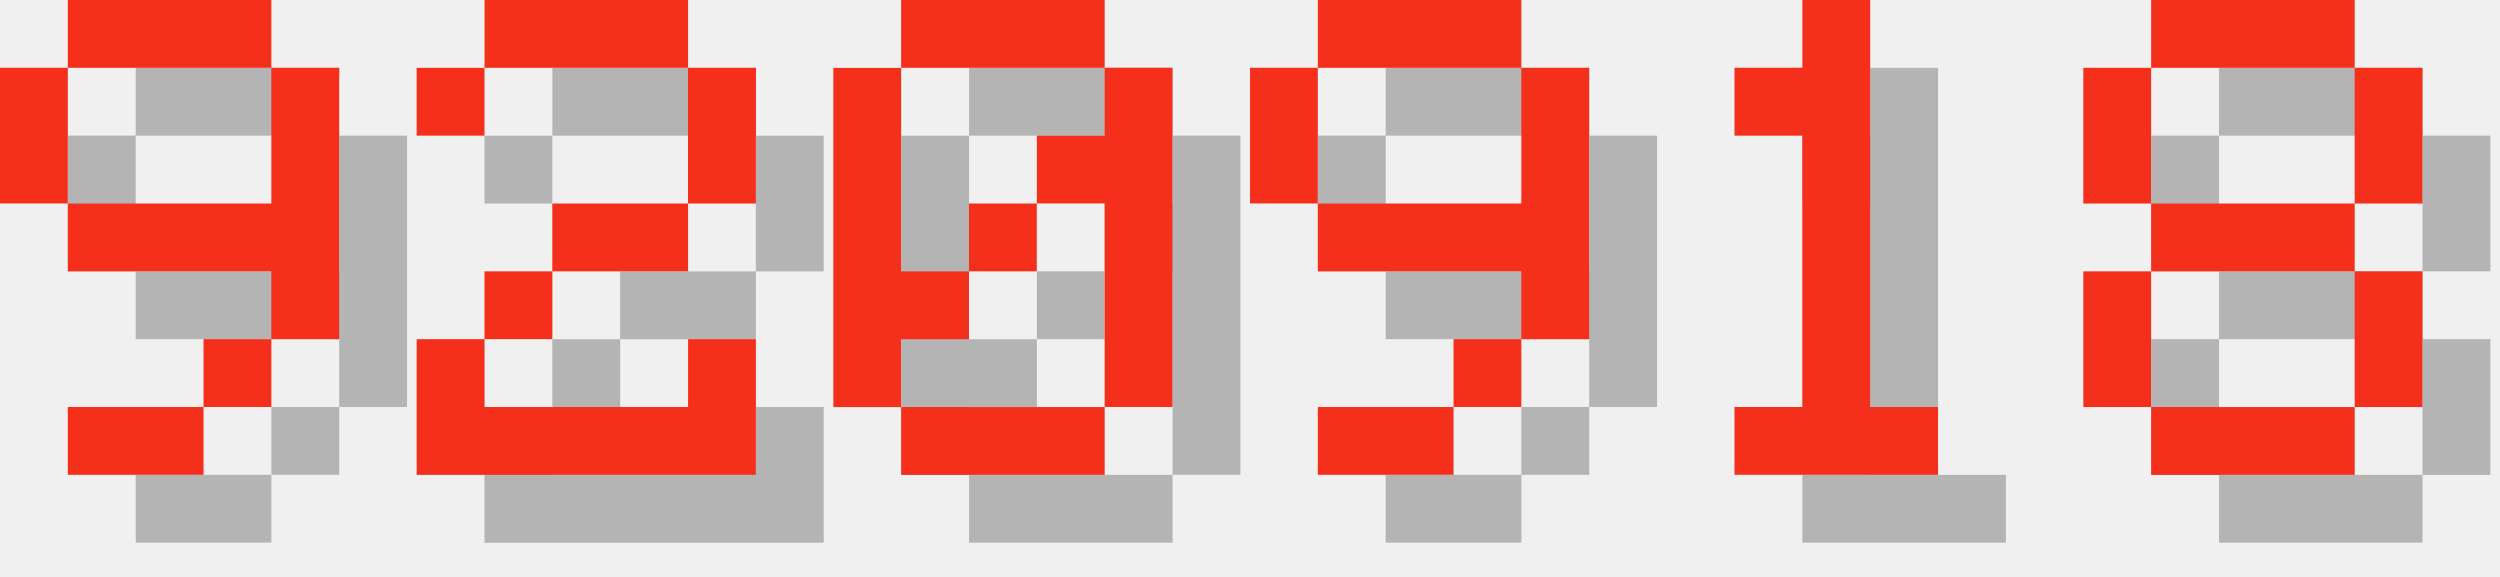
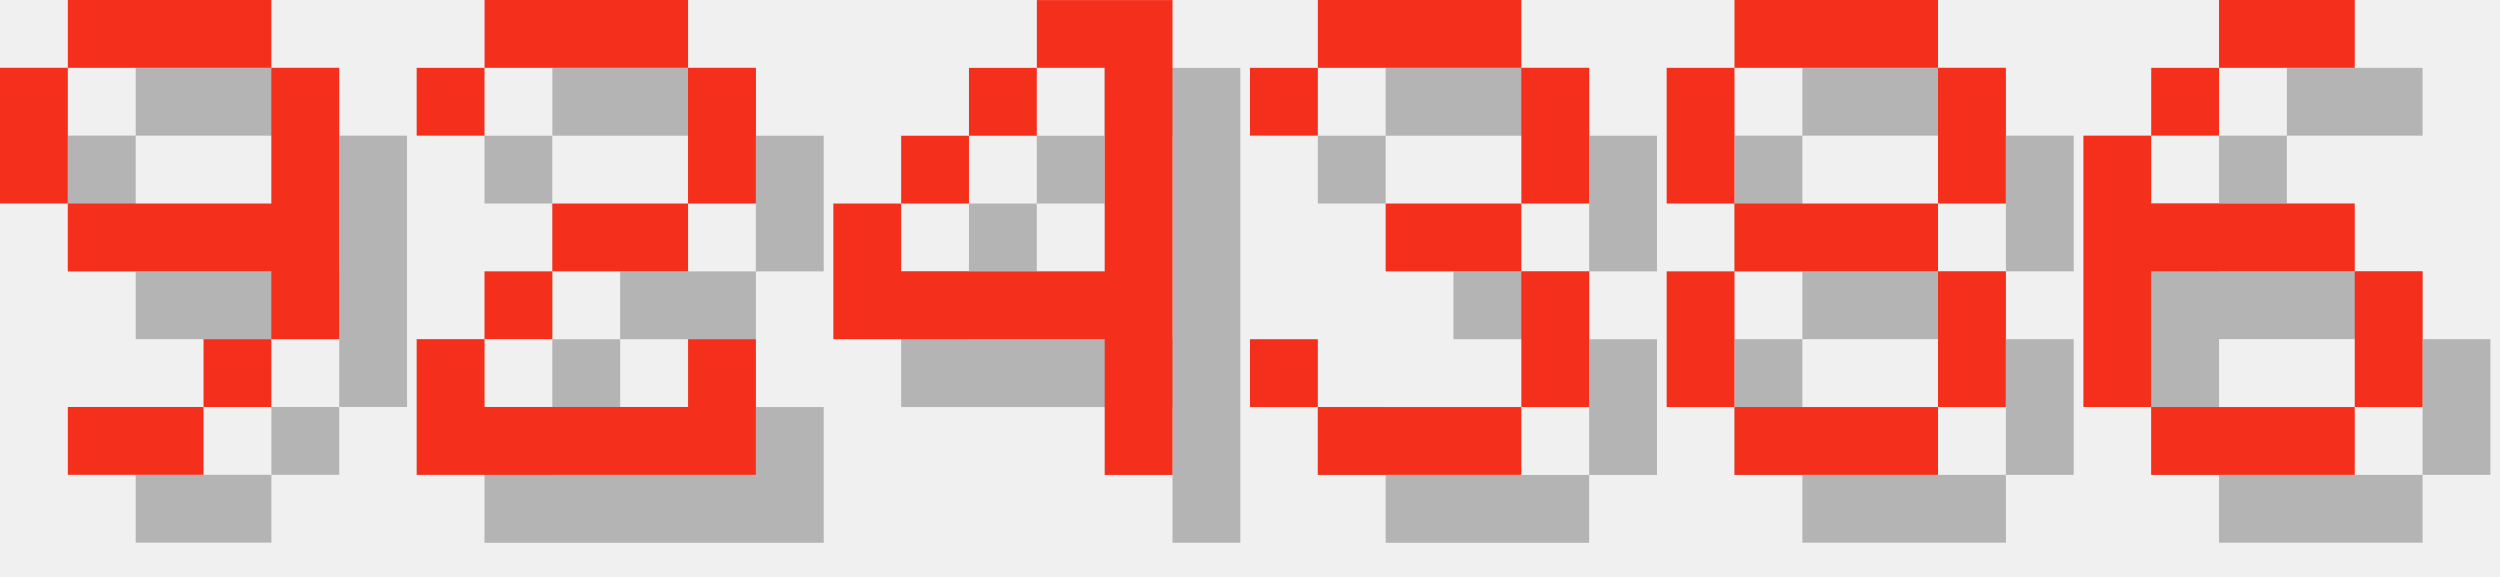
<svg xmlns="http://www.w3.org/2000/svg" version="1.1" width="156.0" height="36">
  <style>
        .text-foreground {
            fill: #F4301C;
        }
        .text-shadow {
            fill: #000000;
            fill-opacity: 0.25;
        }
    </style>
  <g class="digit" id="digit_9" transform="translate(0.0, 0), scale(4)">
    <path id="digit_9_shadow" class="text-shadow" d="m2.117 1.058v1.058h3.175v-1.058h-3.175zm3.175 1.058v2.117h-3.175v1.058h3.175v1.058h1.058v-4.233h-1.058zm0 4.233h-1.058v1.058h1.058v-1.058zm-1.058 1.058h-2.117v1.058h2.117v-1.058zm-2.117-3.175v-2.117h-1.058v2.117h1.058z" fill-opacity=".5" style="paint-order:stroke fill markers" />
    <path id="digit_9_fg" class="text-foreground" d="m1.058 0v1.058h3.175v-1.058h-3.175zm3.175 1.058v2.117h-3.175v1.058h3.175v1.058h1.058v-4.233h-1.058zm0 4.233h-1.058v1.058h1.058v-1.058zm-1.058 1.058h-2.117v1.058h2.117v-1.058zm-2.117-3.175v-2.117h-1.058v2.117h1.058z" fill="#fff" style="paint-order:stroke fill markers" />
  </g>
  <g class="digit" id="digit_2" transform="translate(26.0, 0), scale(4)">
    <path id="digit_2_shadow" class="text-shadow" d="m1.058 2.117v1.058h1.058v-1.058h3.175v2.117h-2.117v1.058h-1.058v1.058h-1.058v2.117h5.292v-2.117h-1.058v1.058h-3.175v-1.058h1.058v-1.058h2.117v-1.058h1.058v-2.117h-1.058v-1.058h-3.175v1.058h-1.058z" fill-opacity=".5" style="paint-order:stroke fill markers" />
    <path id="digit_2_fg" class="text-foreground" d="m0 1.058v1.058h1.058v-1.058h3.175v2.117h-2.117v1.058h-1.058v1.058h-1.058v2.117h5.292v-2.117h-1.058v1.058h-3.175v-1.058h1.058v-1.058h2.117v-1.058h1.058v-2.117h-1.058v-1.058h-3.175v1.058h-1.058z" fill="#fff" style="paint-order:stroke fill markers" />
  </g>
-   <g class="digit" id="digit_0" transform="translate(52.0, 0), scale(4)">
-     <path id="digit_0_shadow" class="text-shadow" d="m2.117 1.058v1.058h3.175v-1.058h-3.175zm3.175 1.058v1.058h-1.058v1.058h1.058v3.175h1.058v-5.292h-1.058zm0 5.292h-3.175v1.058h3.175v-1.058zm-3.175 0v-1.058h1.058v-1.058h-1.058v-3.175h-1.058v5.292h1.058zm1.058-2.117h1.058v-1.058h-1.058v1.058z" fill-opacity=".5" style="paint-order:stroke fill markers" />
-     <path id="digit_0_fg" class="text-foreground" d="m1.058 0v1.058h3.175v-1.058h-3.175zm3.175 1.058v1.058h-1.058v1.058h1.058v3.175h1.058v-5.292h-1.058zm0 5.292h-3.175v1.058h3.175v-1.058zm-3.175 0v-1.058h1.058v-1.058h-1.058v-3.175h-1.058v5.292h1.058zm1.058-2.117h1.058v-1.058h-1.058v1.058z" fill="#fff" style="paint-order:stroke fill markers" />
+   <g class="digit" id="digit_4" transform="translate(52.0, 0), scale(4)">
+     <path id="digit_4_shadow" class="text-shadow" d="m4.233 1.058v1.058h1.058v3.175h-3.175v-1.058h-1.058v2.117h4.233v2.117h1.058v-7.408h-2.117zm-2.117 3.175h1.058v-1.058h-1.058v1.058zm1.058-1.058h1.058v-1.058h-1.058v1.058z" fill-opacity=".5" style="paint-order:stroke fill markers" />
+     <path id="digit_4_fg" class="text-foreground" d="m3.175 0v1.058h1.058v3.175h-3.175v-1.058h-1.058v2.117h4.233v2.117h1.058v-7.408h-2.117zm-2.117 3.175h1.058v-1.058h-1.058v1.058zm1.058-1.058h1.058v-1.058h-1.058v1.058z" fill="#fff" style="paint-order:stroke fill markers" />
  </g>
-   <g class="digit" id="digit_9" transform="translate(78.0, 0), scale(4)">
-     <path id="digit_9_shadow" class="text-shadow" d="m2.117 1.058v1.058h3.175v-1.058h-3.175zm3.175 1.058v2.117h-3.175v1.058h3.175v1.058h1.058v-4.233h-1.058zm0 4.233h-1.058v1.058h1.058v-1.058zm-1.058 1.058h-2.117v1.058h2.117v-1.058zm-2.117-3.175v-2.117h-1.058v2.117h1.058z" fill-opacity=".5" style="paint-order:stroke fill markers" />
-     <path id="digit_9_fg" class="text-foreground" d="m1.058 0v1.058h3.175v-1.058h-3.175zm3.175 1.058v2.117h-3.175v1.058h3.175v1.058h1.058v-4.233h-1.058zm0 4.233h-1.058v1.058h1.058v-1.058zm-1.058 1.058h-2.117v1.058h2.117v-1.058zm-2.117-3.175v-2.117h-1.058v2.117h1.058z" fill="#fff" style="paint-order:stroke fill markers" />
+   <g class="digit" id="digit_3" transform="translate(78.0, 0), scale(4)">
+     <path id="digit_3_shadow" class="text-shadow" d="m1.058 2.117v1.058h1.058v-1.058h3.175v2.117h-2.117v1.058h2.117v2.117h-3.175v-1.058h-1.058v1.058h1.058v1.058h3.175v-1.058h1.058v-2.117h-1.058v-1.058h1.058v-2.117h-1.058v-1.058h-3.175v1.058h-1.058z" fill-opacity=".5" style="paint-order:stroke fill markers" />
+     <path id="digit_3_fg" class="text-foreground" d="m0 1.058v1.058h1.058v-1.058h3.175v2.117h-2.117v1.058h2.117v2.117h-3.175v-1.058h-1.058v1.058h1.058v1.058h3.175v-1.058h1.058v-2.117h-1.058v-1.058h1.058v-2.117h-1.058v-1.058h-3.175v1.058h-1.058z" fill="#fff" style="paint-order:stroke fill markers" />
  </g>
-   <g class="digit" id="digit_1" transform="translate(104.0, 0), scale(4)">
-     <path id="digit_1_shadow" class="text-shadow" d="m2.117 2.117v1.058h1.058v4.233h-1.058v1.058h3.175v-1.058h-1.058v-6.35h-1.058v1.058h-1.058z" fill-opacity=".5" style="paint-order:stroke fill markers" />
-     <path id="digit_1_fg" class="text-foreground" d="m1.058 1.058v1.058h1.058v4.233h-1.058v1.058h3.175v-1.058h-1.058v-6.35h-1.058v1.058h-1.058z" fill="#fff" style="paint-order:stroke fill markers" />
-   </g>
-   <g class="digit" id="digit_8" transform="translate(130.0, 0), scale(4)">
+   <g class="digit" id="digit_8" transform="translate(104.0, 0), scale(4)">
    <path id="digit_8_shadow" class="text-shadow" d="m2.117 1.058v1.058h3.175v-1.058h-3.175zm3.175 1.058v2.117h1.058v-2.117h-1.058zm0 2.117h-3.175v1.058h3.175v-1.058zm0 1.058v2.117h1.058v-2.117h-1.058zm0 2.117h-3.175v1.058h3.175v-1.058zm-3.175 0v-2.117h-1.058v2.117h1.058zm0-3.175v-2.117h-1.058v2.117h1.058z" fill-opacity=".5" style="paint-order:stroke fill markers" />
    <path id="digit_8_fg" class="text-foreground" d="m1.058 0v1.058h3.175v-1.058h-3.175zm3.175 1.058v2.117h1.058v-2.117h-1.058zm0 2.117h-3.175v1.058h3.175v-1.058zm0 1.058v2.117h1.058v-2.117h-1.058zm0 2.117h-3.175v1.058h3.175v-1.058zm-3.175 0v-2.117h-1.058v2.117h1.058zm0-3.175v-2.117h-1.058v2.117h1.058z" fill="#fff" style="paint-order:stroke fill markers" />
  </g>
+   <g class="digit" id="digit_6" transform="translate(130.0, 0), scale(4)">
+     <path id="digit_6_shadow" class="text-shadow" d="m3.175 1.058v1.058h2.117v-1.058h-2.117zm0 1.058h-1.058v1.058h1.058v-1.058zm-1.058 1.058h-1.058v4.233h1.058v-2.117h3.175v-1.058h-3.175v-1.058zm3.175 2.117v2.117h1.058v-2.117h-1.058zm0 2.117h-3.175v1.058h3.175v-1.058z" fill-opacity=".5" style="paint-order:stroke fill markers" />
+     <path id="digit_6_fg" class="text-foreground" d="m2.117 0v1.058h2.117v-1.058h-2.117zm0 1.058h-1.058v1.058h1.058v-1.058zm-1.058 1.058h-1.058v4.233h1.058v-2.117h3.175v-1.058h-3.175v-1.058zm3.175 2.117v2.117h1.058v-2.117h-1.058zm0 2.117h-3.175v1.058h3.175v-1.058z" fill="#fff" style="paint-order:stroke fill markers" />
+   </g>
</svg>
